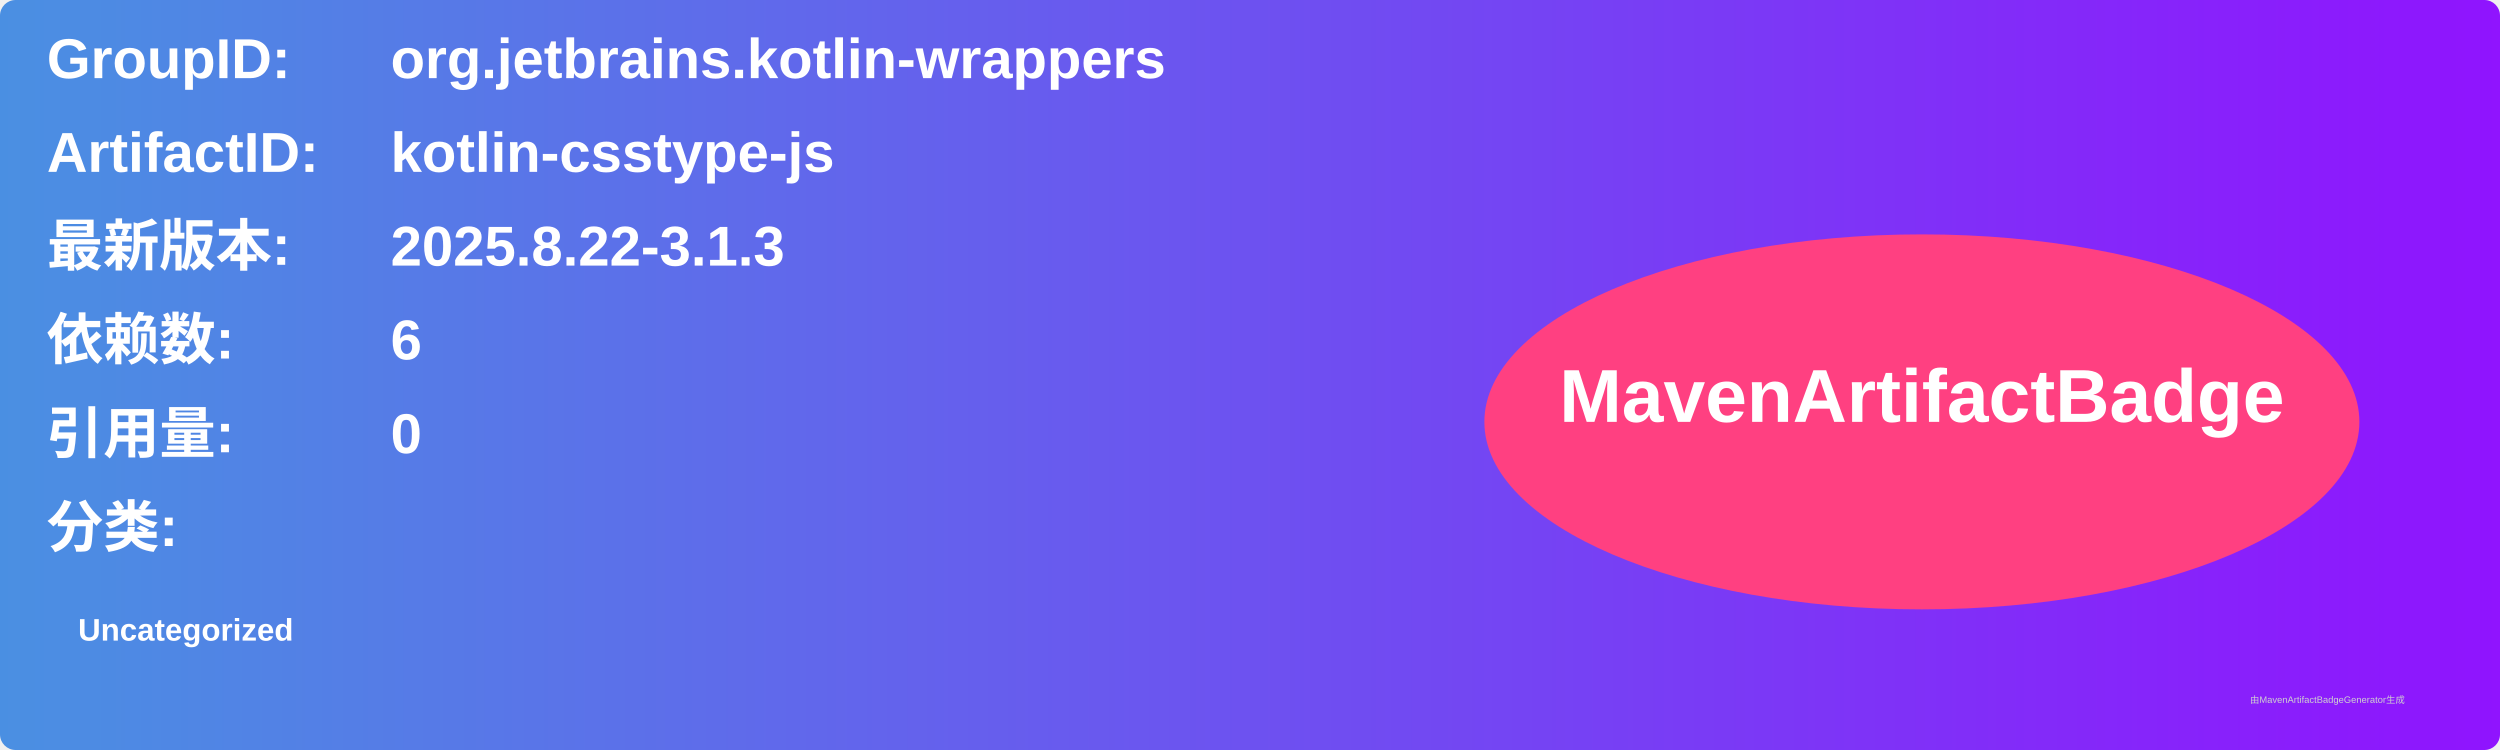
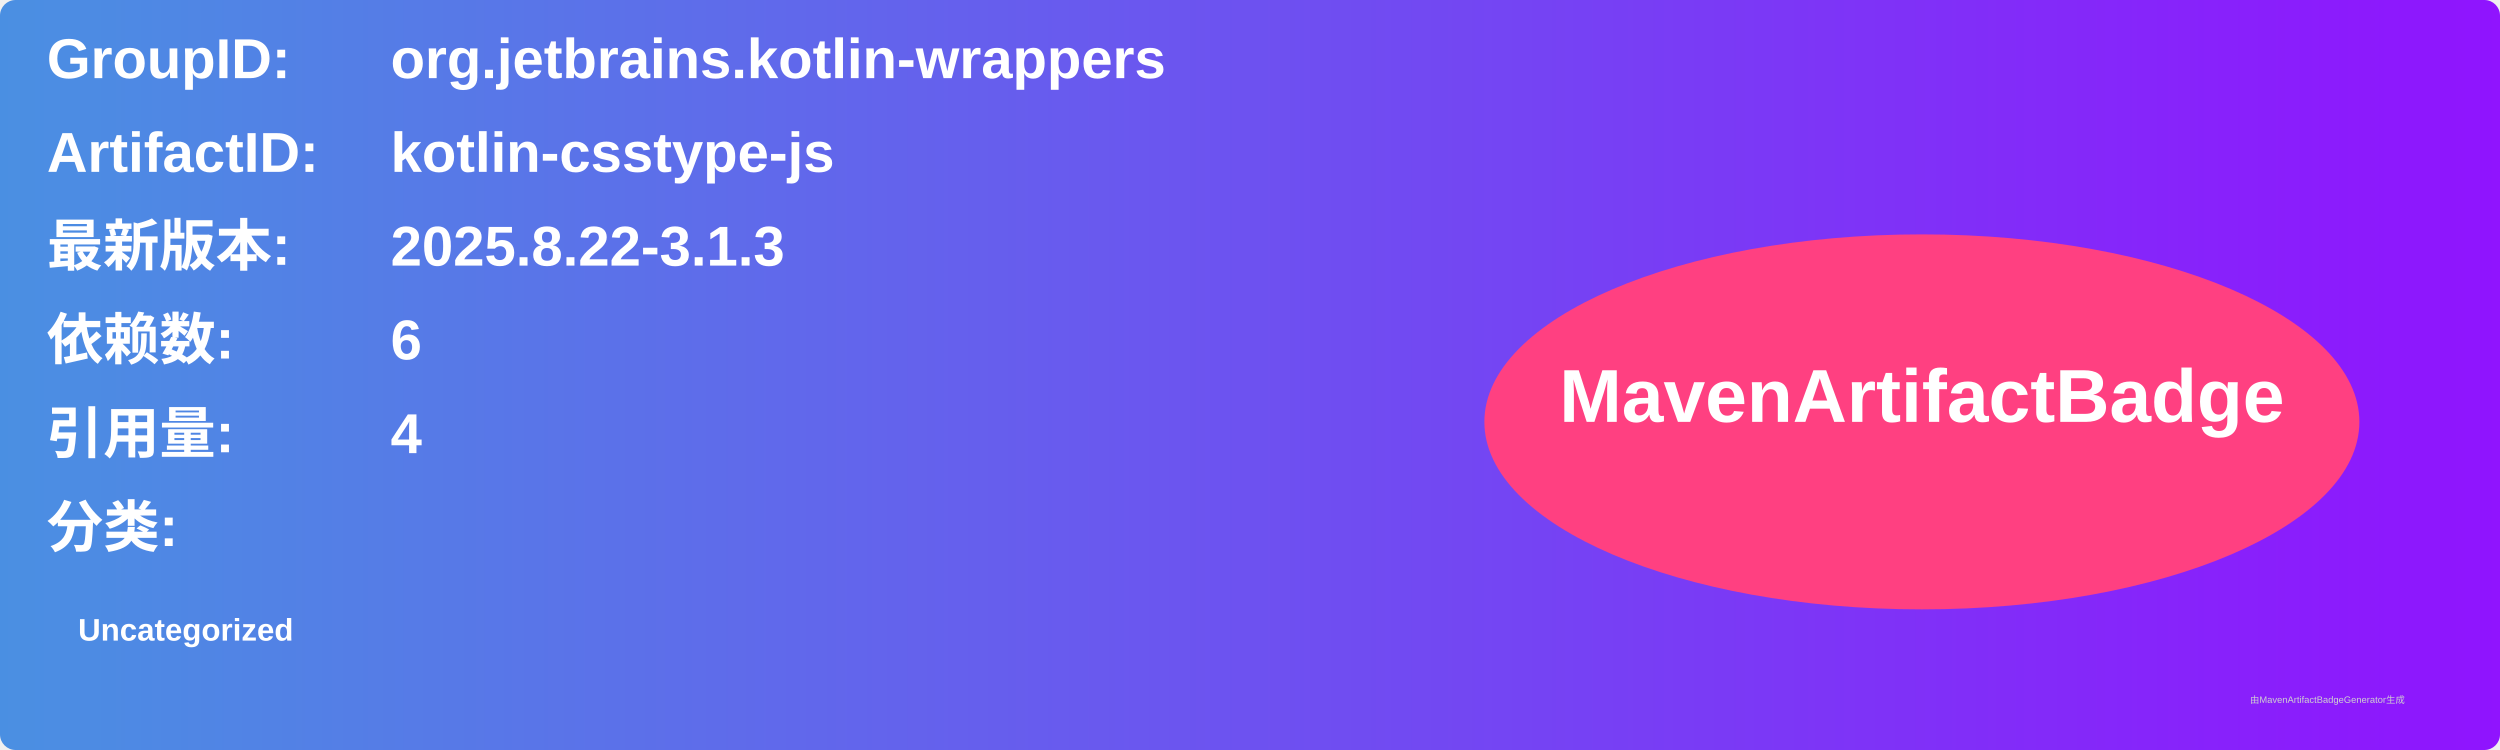
<svg xmlns="http://www.w3.org/2000/svg" width="800" height="240" viewBox="0 0 800 240">
  <linearGradient id="grad" x1="0%" y1="0%" x2="100%" y2="0%">
    <stop offset="0%" stop-color="#4a90e2" />
    <stop offset="100%" stop-color="#9013fe" />
  </linearGradient>
  <rect width="100%" height="100%" rx="5" ry="5" fill="url(#grad)" />
  <g transform="translate(15, 15)">
    <text x="0" y="10" font-family="Arial" font-size="18" fill="white" font-weight="bold" width="260">GroupID:</text>
    <text x="110" y="10" font-family="Arial" font-size="18" fill="white" font-weight="bold" width="460">org.jetbrains.kotlin-wrappers</text>
    <text x="0" y="40" font-family="Arial" font-size="18" fill="white" font-weight="bold" width="260">ArtifactID:</text>
    <text x="110" y="40" font-family="Arial" font-size="18" fill="white" font-weight="bold" width="460">kotlin-csstype-js</text>
    <text x="0" y="70" font-family="Arial" font-size="18" fill="white" font-weight="bold">最新版本:</text>
    <text x="110" y="70" font-family="Arial" font-size="18" fill="white" font-weight="bold">
      <tspan font-weight="bold">2025.8.22-3.1.3</tspan>
    </text>
    <text x="0" y="100" font-family="Arial" font-size="18" fill="white" font-weight="bold">依赖数: </text>
    <text x="110" y="100" font-family="Arial" font-size="18" fill="white">
      <tspan font-weight="bold">6</tspan>
    </text>
    <text x="0" y="130" font-family="Arial" font-size="18" fill="white" font-weight="bold">引用量: </text>
    <text x="110" y="130" font-family="Arial" font-size="18" fill="white">
-       <tspan font-weight="bold">0</tspan>
+       <tspan font-weight="bold">4</tspan>
    </text>
    <text x="0" y="160" font-family="Arial" font-size="18" fill="white" font-weight="bold">分类:</text>
    <text x="10" y="190" font-family="Arial" font-size="10" fill="white">
      <tspan font-weight="bold">Uncategorized</tspan>
    </text>
    <ellipse cx="600" cy="120" rx="140" ry="60" fill="#ff4081" />
    <text x="600" y="120" text-anchor="middle" font-family="Arial" font-size="24" fill="white" font-weight="bold">MavenArtifactBadge</text>
  </g>
  <text x="720" y="225" font-family="Arial" font-size="3" fill="#d0d0d0">由MavenArtifactBadgeGenerator生成</text>
</svg>
